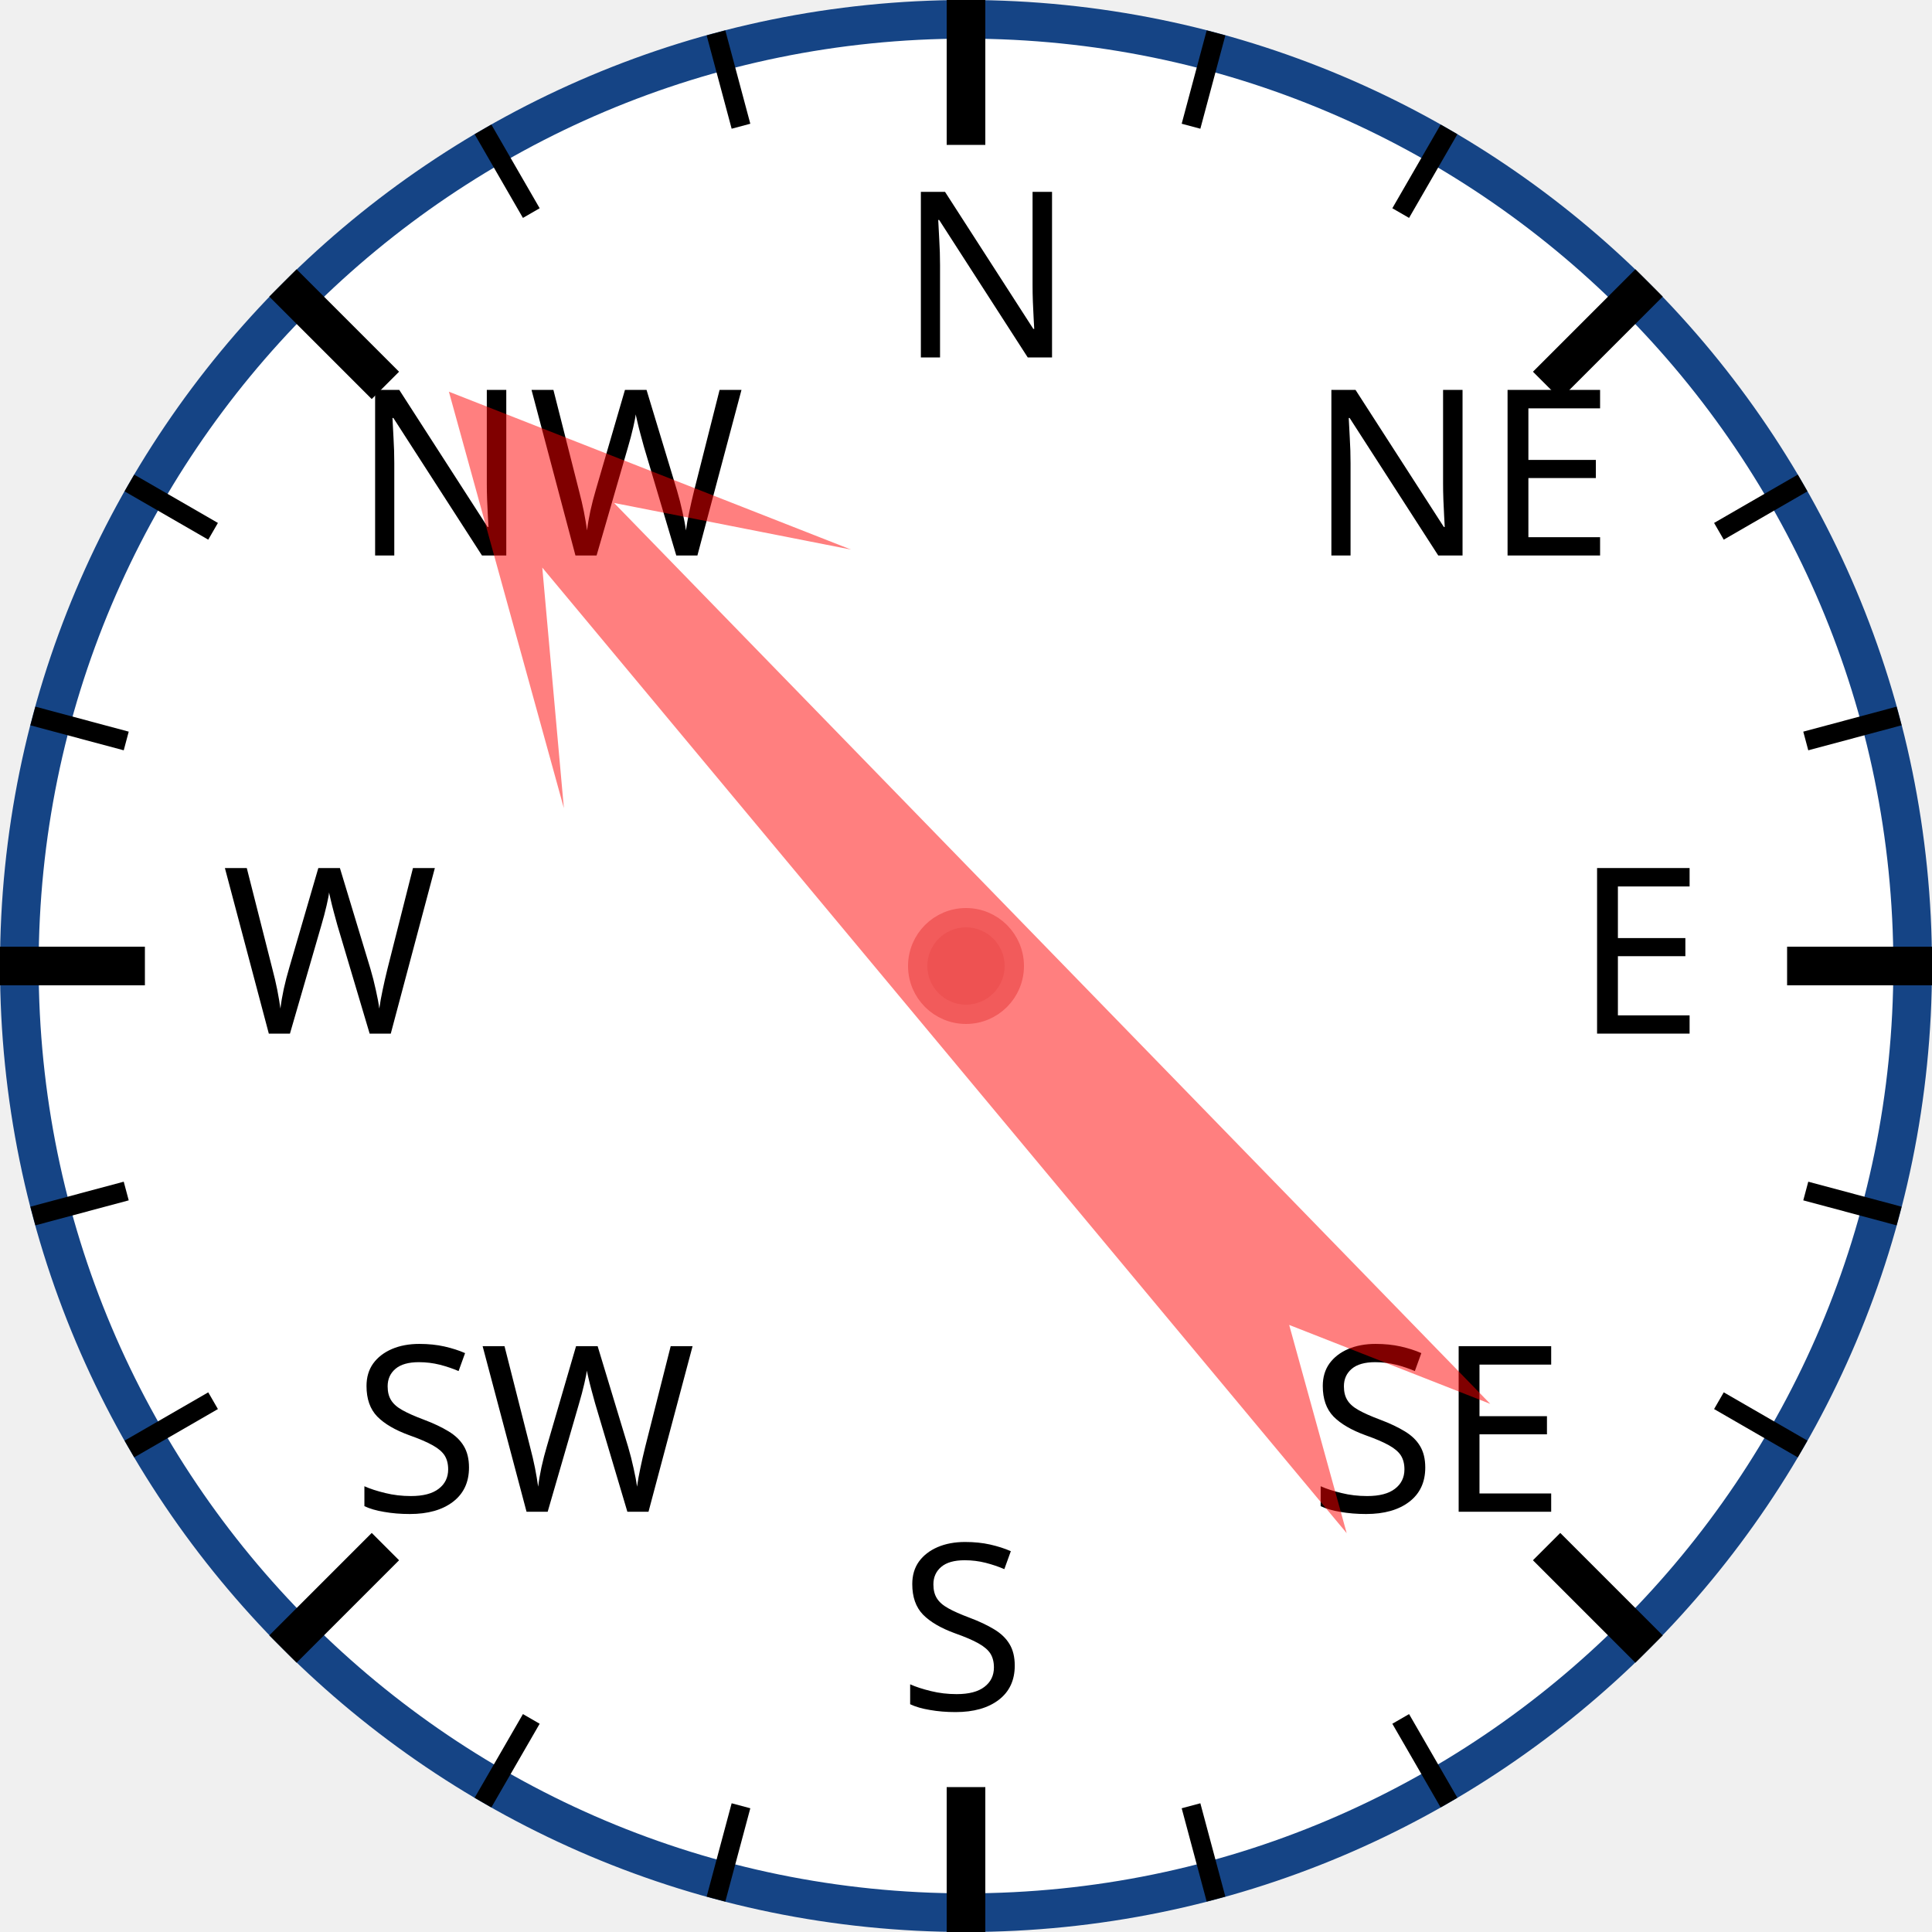
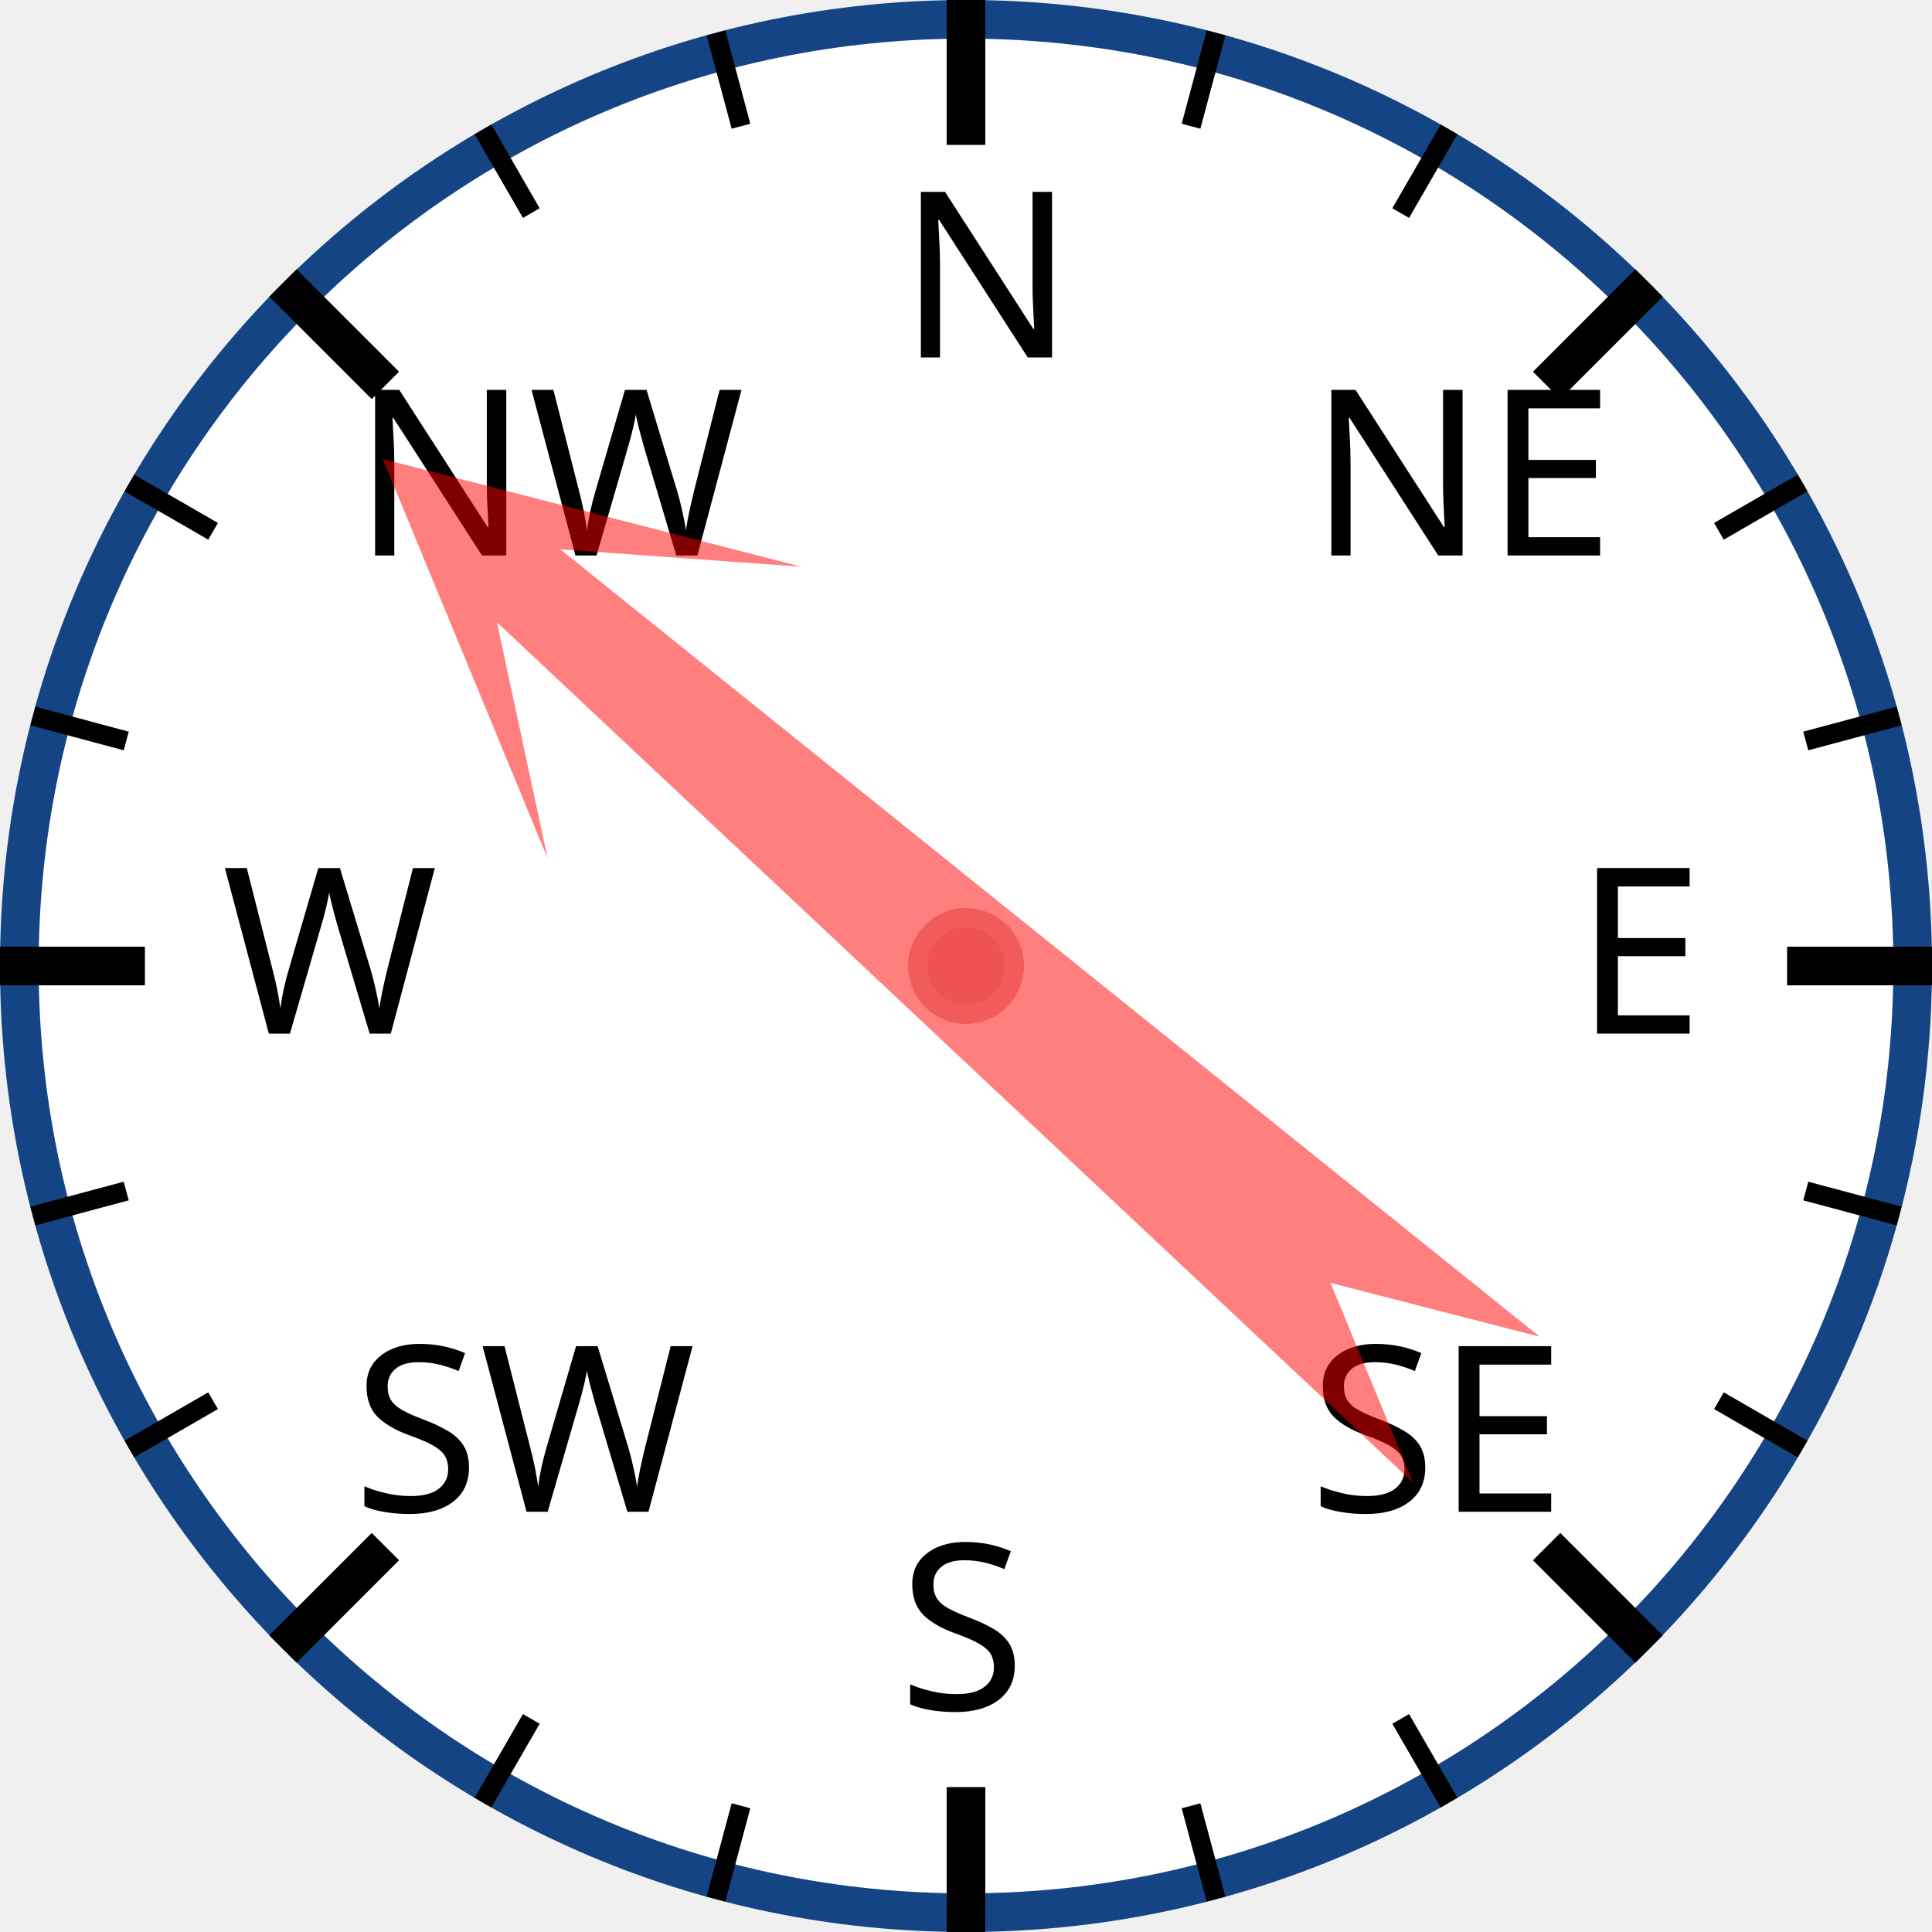
<svg xmlns="http://www.w3.org/2000/svg" width="120px" height="120px" viewBox="0 0 200 200">
  <circle cx="100" cy="100" r="98" style="fill: white; stroke: #154485; stroke-width: 4;" />
  <text x="93.0" y="37.0" style="font-family: sans-serif; font-size: 18pt;">N</text>
  <line x1="100.0" y1="0.0" x2="100.0" y2="15.0" style="stroke: black; stroke-width: 4;" />
  <line x1="74.118" y1="3.407" x2="76.706" y2="13.067" style="stroke: black; stroke-width: 2;" />
  <line x1="50" y1="13.397" x2="55" y2="22.058" style="stroke: black; stroke-width: 2;" />
  <text x="36.503" y="57.503" style="font-family: sans-serif; font-size: 18pt;">NW</text>
  <line x1="29.289" y1="29.289" x2="39.896" y2="39.896" style="stroke: black; stroke-width: 4;" />
  <line x1="13.397" y1="50" x2="22.058" y2="55" style="stroke: black; stroke-width: 2;" />
  <line x1="3.407" y1="74.118" x2="13.067" y2="76.706" style="stroke: black; stroke-width: 2;" />
  <text x="23.0" y="107.0" style="font-family: sans-serif; font-size: 18pt;">W</text>
  <line x1="0.0" y1="100.0" x2="15.0" y2="100.0" style="stroke: black; stroke-width: 4;" />
  <line x1="3.407" y1="125.882" x2="13.067" y2="123.294" style="stroke: black; stroke-width: 2;" />
  <line x1="13.397" y1="150" x2="22.058" y2="145" style="stroke: black; stroke-width: 2;" />
  <text x="36.503" y="156.497" style="font-family: sans-serif; font-size: 18pt;">SW</text>
  <line x1="29.289" y1="170.711" x2="39.896" y2="160.104" style="stroke: black; stroke-width: 4;" />
  <line x1="50" y1="186.603" x2="55" y2="177.942" style="stroke: black; stroke-width: 2;" />
  <line x1="74.118" y1="196.593" x2="76.706" y2="186.933" style="stroke: black; stroke-width: 2;" />
  <text x="93" y="177.0" style="font-family: sans-serif; font-size: 18pt;">S</text>
  <line x1="100" y1="200.0" x2="100" y2="185.0" style="stroke: black; stroke-width: 4;" />
  <line x1="125.882" y1="196.593" x2="123.294" y2="186.933" style="stroke: black; stroke-width: 2;" />
  <line x1="150.0" y1="186.603" x2="145.0" y2="177.942" style="stroke: black; stroke-width: 2;" />
  <text x="135.497" y="156.497" style="font-family: sans-serif; font-size: 18pt;">SE</text>
  <line x1="170.711" y1="170.711" x2="160.104" y2="160.104" style="stroke: black; stroke-width: 4;" />
  <line x1="186.603" y1="150" x2="177.942" y2="145" style="stroke: black; stroke-width: 2;" />
  <line x1="196.593" y1="125.882" x2="186.933" y2="123.294" style="stroke: black; stroke-width: 2;" />
  <text x="163.0" y="107" style="font-family: sans-serif; font-size: 18pt;">E</text>
  <line x1="200.0" y1="100" x2="185.0" y2="100" style="stroke: black; stroke-width: 4;" />
  <line x1="196.593" y1="74.118" x2="186.933" y2="76.706" style="stroke: black; stroke-width: 2;" />
  <line x1="186.603" y1="50" x2="177.942" y2="55" style="stroke: black; stroke-width: 2;" />
  <text x="135.497" y="57.503" style="font-family: sans-serif; font-size: 18pt;">NE</text>
  <line x1="170.711" y1="29.289" x2="160.104" y2="39.896" style="stroke: black; stroke-width: 4;" />
  <line x1="150" y1="13.397" x2="145" y2="22.058" style="stroke: black; stroke-width: 2;" />
  <line x1="125.882" y1="3.407" x2="123.294" y2="13.067" style="stroke: black; stroke-width: 2;" />
-   <polygon points="100 20 120 60 105 40 110 170 100 150 90 170 95 40 80 60" style="fill: red; fill-opacity: 0.5;" transform="rotate(318,100,100)" />
+   <polygon points="100 20 120 60 105 40 110 170 100 150 90 170 95 40 80 60" style="fill: red; fill-opacity: 0.5;" transform="rotate(311,100,100)" />
  <circle cx="100" cy="100" r="5" style="fill: #EE5252; stroke: #F25B5B; stroke-width: 2;" />
</svg>
